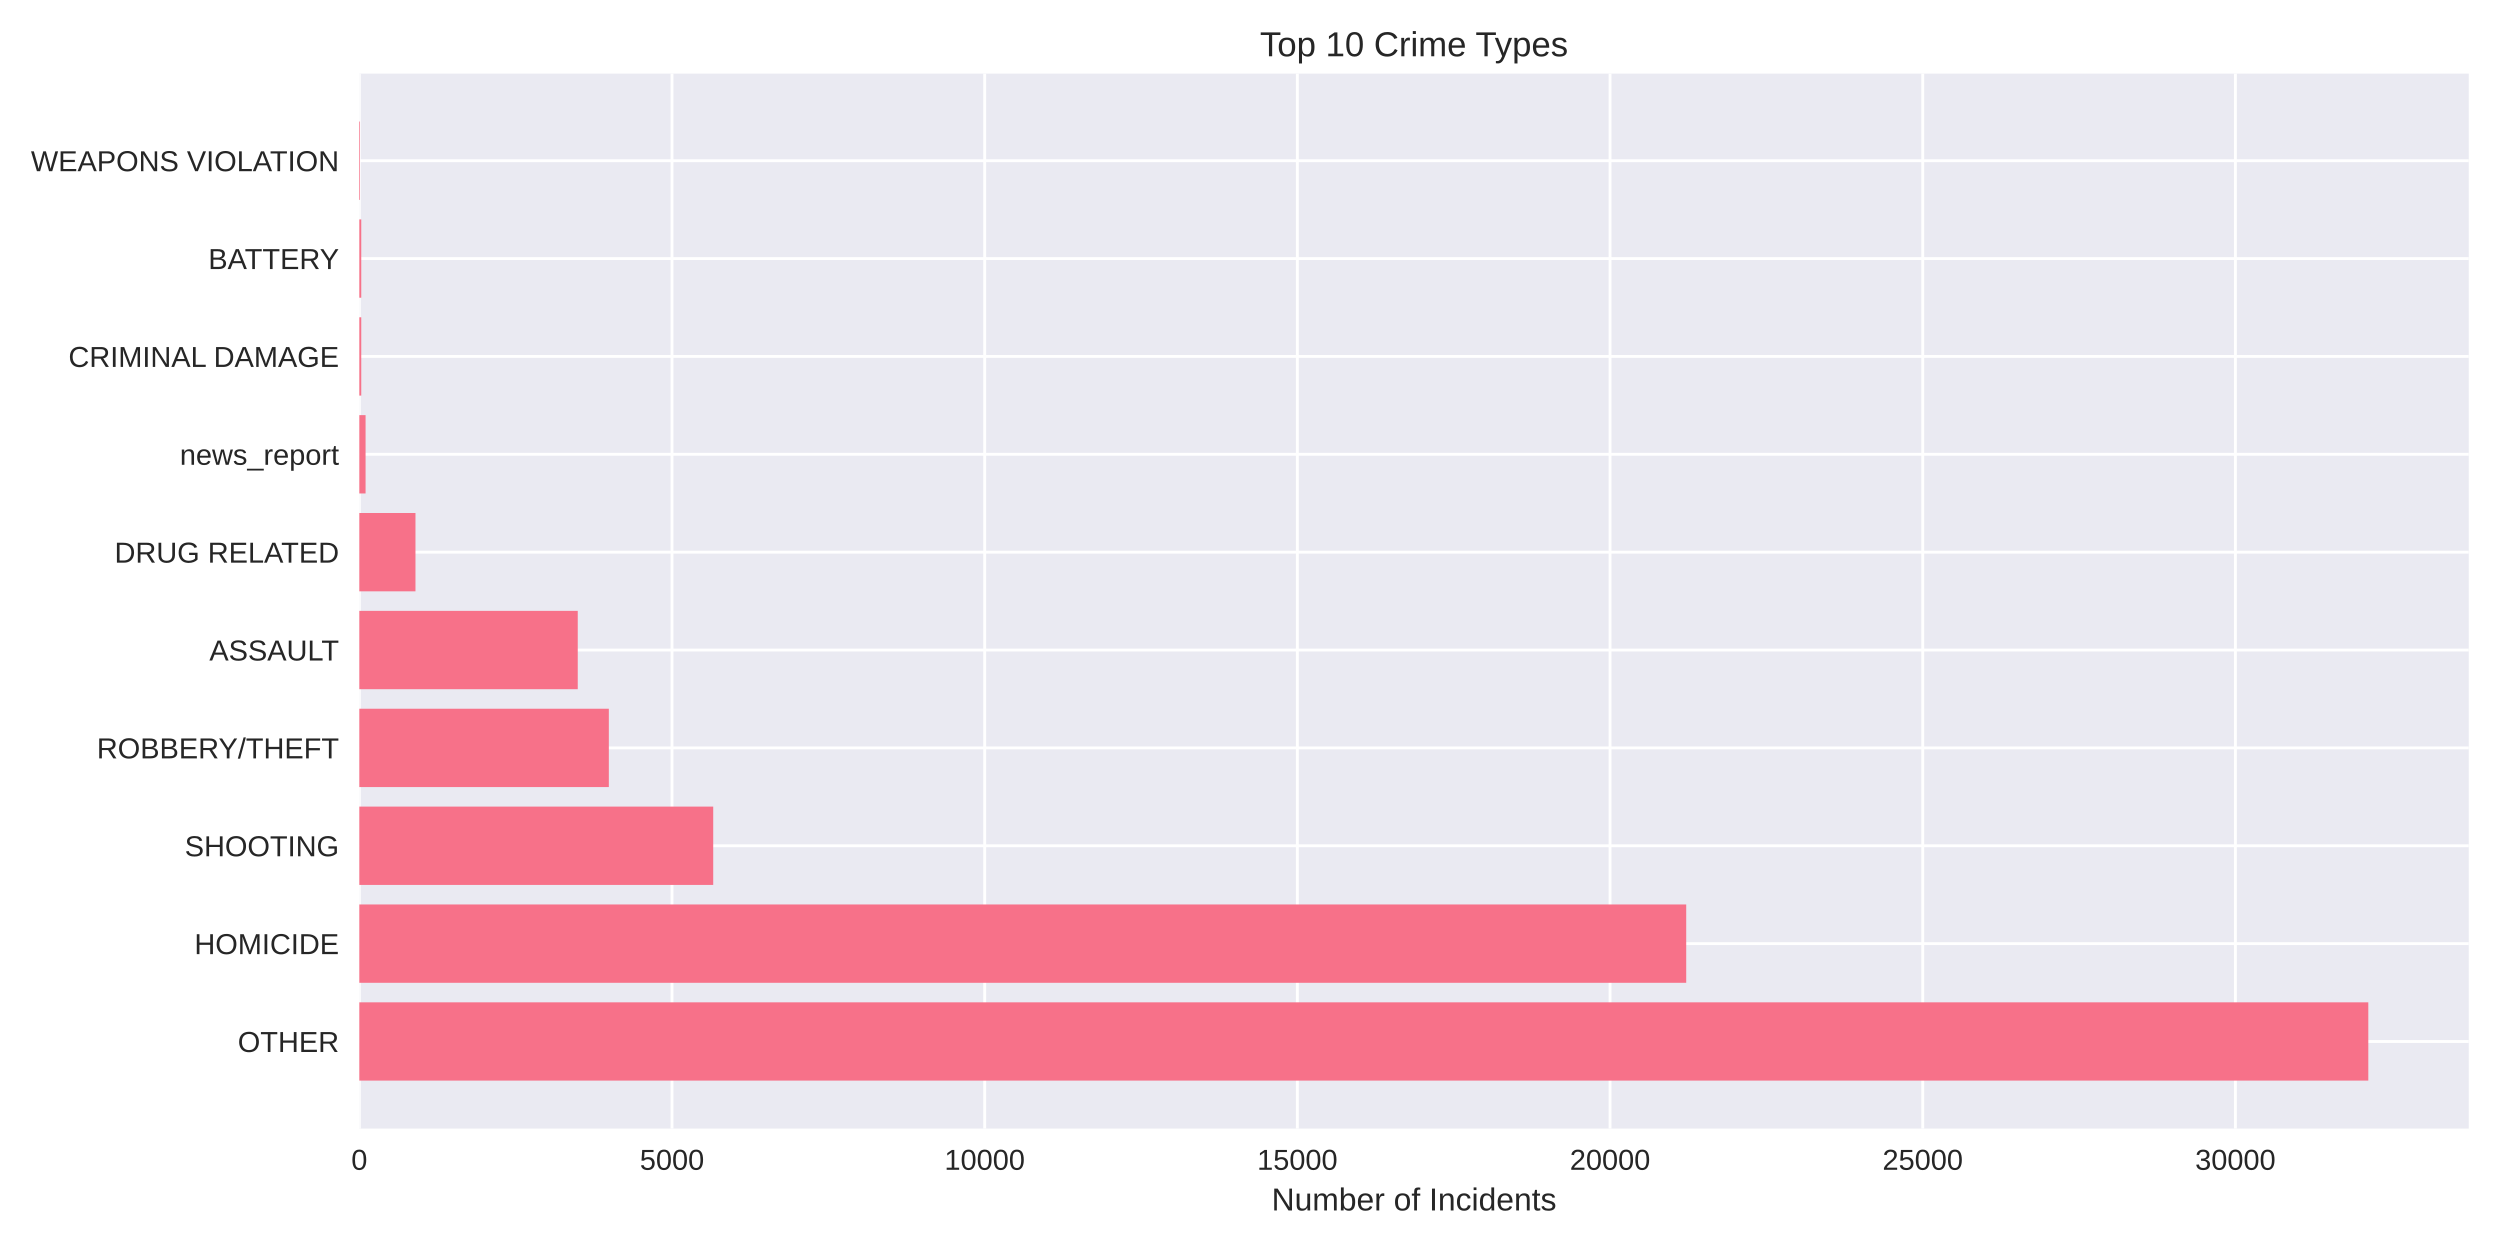
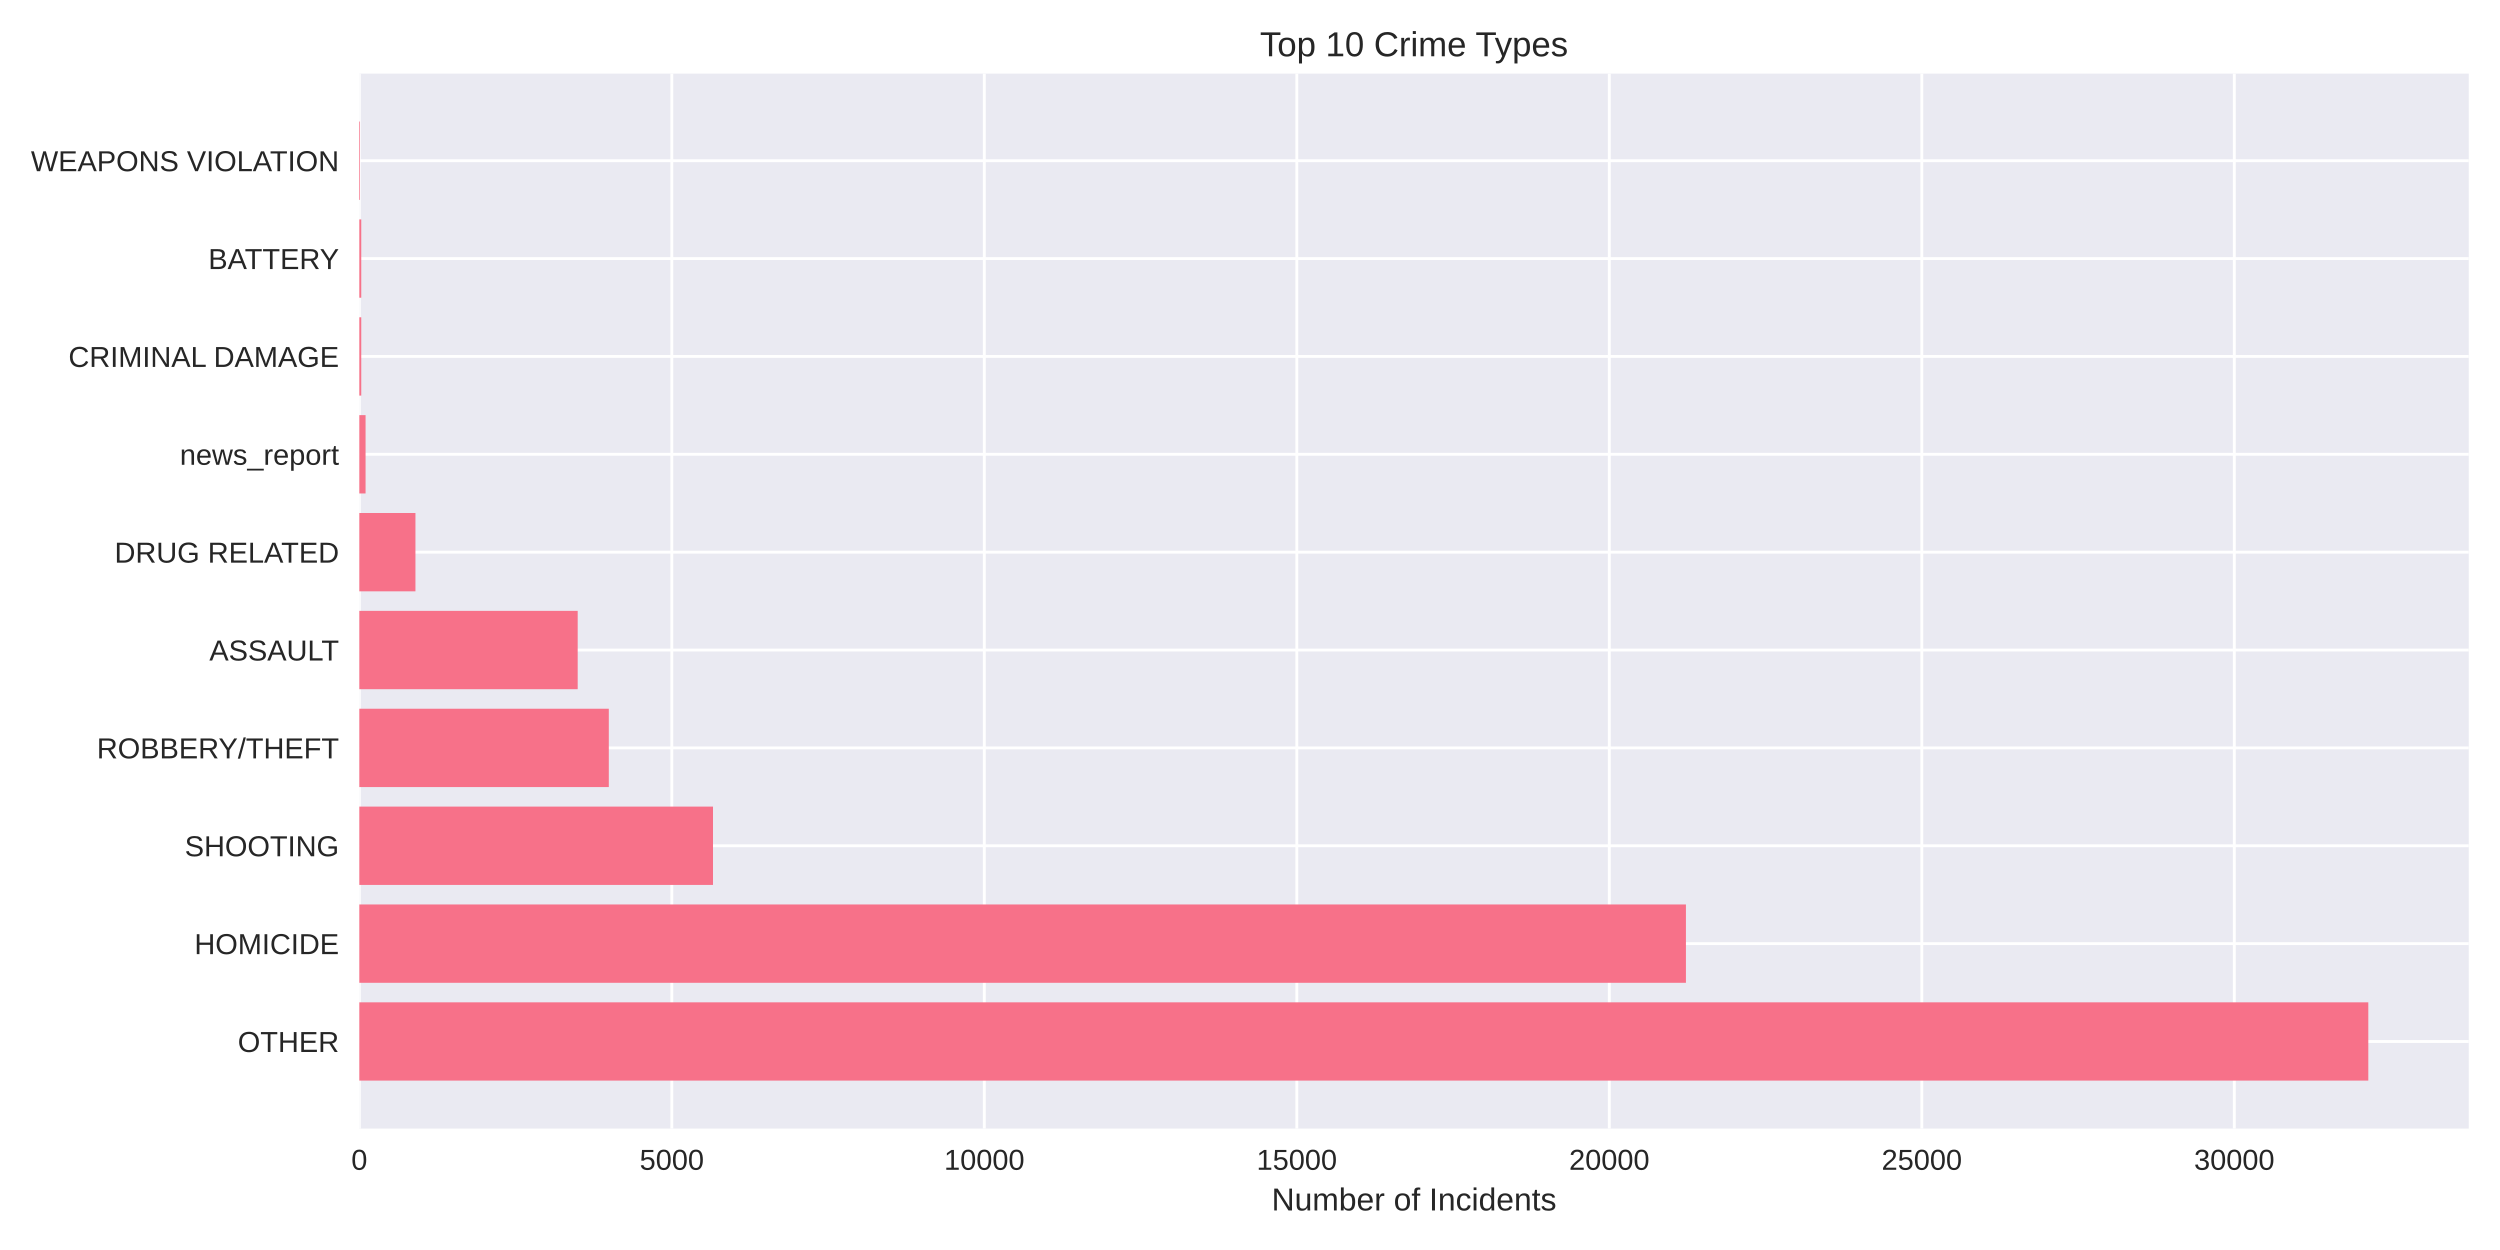
<svg xmlns="http://www.w3.org/2000/svg" width="864pt" height="432pt" viewBox="0 0 864 432" version="1.1">
  <defs>
    <style type="text/css">*{stroke-linejoin: round; stroke-linecap: butt}</style>
  </defs>
  <g id="figure_1">
    <g id="patch_1">
      <path d="M 0 432  L 864 432  L 864 0  L 0 0  z " style="fill: #ffffff" />
    </g>
    <g id="axes_1">
      <g id="patch_2">
        <path d="M 124.18 390.04  L 853.2 390.04  L 853.2 25.44  L 124.18 25.44  z " style="fill: #eaeaf2" />
      </g>
      <g id="matplotlib.axis_1">
        <g id="xtick_1">
          <g id="line2d_1">
-             <path d="M 124.18 390.04  L 124.18 25.44  " clip-path="url(#pb21e400eb3)" style="fill: none; stroke: #ffffff; stroke-linecap: round" />
+             <path d="M 124.18 390.04  L 124.18 25.44  " clip-path="url(#p008db8299f)" style="fill: none; stroke: #ffffff; stroke-linecap: round" />
          </g>
          <g id="line2d_2" />
          <g id="text_1">
            <text style="fill: #262626; font: 10px 'Arial', 'Liberation Sans', 'DejaVu Sans', 'Bitstream Vera Sans', sans-serif; text-anchor: middle" x="124.18" y="404.287" transform="rotate(-0 124.18 404.2869)">0</text>
          </g>
        </g>
        <g id="xtick_2">
          <g id="line2d_3">
-             <path d="M 232.243 390.04  L 232.243 25.44  " clip-path="url(#pb21e400eb3)" style="fill: none; stroke: #ffffff; stroke-linecap: round" />
+             <path d="M 232.179 390.04  L 232.179 25.44  " clip-path="url(#p008db8299f)" style="fill: none; stroke: #ffffff; stroke-linecap: round" />
          </g>
          <g id="line2d_4" />
          <g id="text_2">
-             <text style="fill: #262626; font: 10px 'Arial', 'Liberation Sans', 'DejaVu Sans', 'Bitstream Vera Sans', sans-serif; text-anchor: middle" x="232.243" y="404.287" transform="rotate(-0 232.243 404.2869)">5000</text>
+             <text style="fill: #262626; font: 10px 'Arial', 'Liberation Sans', 'DejaVu Sans', 'Bitstream Vera Sans', sans-serif; text-anchor: middle" x="232.179" y="404.287" transform="rotate(-0 232.1791 404.2869)">5000</text>
          </g>
        </g>
        <g id="xtick_3">
          <g id="line2d_5">
-             <path d="M 340.306 390.04  L 340.306 25.44  " clip-path="url(#pb21e400eb3)" style="fill: none; stroke: #ffffff; stroke-linecap: round" />
+             <path d="M 340.178 390.04  L 340.178 25.44  " clip-path="url(#p008db8299f)" style="fill: none; stroke: #ffffff; stroke-linecap: round" />
          </g>
          <g id="line2d_6" />
          <g id="text_3">
-             <text style="fill: #262626; font: 10px 'Arial', 'Liberation Sans', 'DejaVu Sans', 'Bitstream Vera Sans', sans-serif; text-anchor: middle" x="340.306" y="404.287" transform="rotate(-0 340.306 404.2869)">10000</text>
+             <text style="fill: #262626; font: 10px 'Arial', 'Liberation Sans', 'DejaVu Sans', 'Bitstream Vera Sans', sans-serif; text-anchor: middle" x="340.178" y="404.287" transform="rotate(-0 340.1782 404.2869)">10000</text>
          </g>
        </g>
        <g id="xtick_4">
          <g id="line2d_7">
-             <path d="M 448.369 390.04  L 448.369 25.44  " clip-path="url(#pb21e400eb3)" style="fill: none; stroke: #ffffff; stroke-linecap: round" />
+             <path d="M 448.177 390.04  L 448.177 25.44  " clip-path="url(#p008db8299f)" style="fill: none; stroke: #ffffff; stroke-linecap: round" />
          </g>
          <g id="line2d_8" />
          <g id="text_4">
-             <text style="fill: #262626; font: 10px 'Arial', 'Liberation Sans', 'DejaVu Sans', 'Bitstream Vera Sans', sans-serif; text-anchor: middle" x="448.369" y="404.287" transform="rotate(-0 448.369 404.2869)">15000</text>
+             <text style="fill: #262626; font: 10px 'Arial', 'Liberation Sans', 'DejaVu Sans', 'Bitstream Vera Sans', sans-serif; text-anchor: middle" x="448.177" y="404.287" transform="rotate(-0 448.1774 404.2869)">15000</text>
          </g>
        </g>
        <g id="xtick_5">
          <g id="line2d_9">
-             <path d="M 556.432 390.04  L 556.432 25.44  " clip-path="url(#pb21e400eb3)" style="fill: none; stroke: #ffffff; stroke-linecap: round" />
+             <path d="M 556.176 390.04  L 556.176 25.44  " clip-path="url(#p008db8299f)" style="fill: none; stroke: #ffffff; stroke-linecap: round" />
          </g>
          <g id="line2d_10" />
          <g id="text_5">
-             <text style="fill: #262626; font: 10px 'Arial', 'Liberation Sans', 'DejaVu Sans', 'Bitstream Vera Sans', sans-serif; text-anchor: middle" x="556.432" y="404.287" transform="rotate(-0 556.432 404.2869)">20000</text>
+             <text style="fill: #262626; font: 10px 'Arial', 'Liberation Sans', 'DejaVu Sans', 'Bitstream Vera Sans', sans-serif; text-anchor: middle" x="556.176" y="404.287" transform="rotate(-0 556.1765 404.2869)">20000</text>
          </g>
        </g>
        <g id="xtick_6">
          <g id="line2d_11">
-             <path d="M 664.495 390.04  L 664.495 25.44  " clip-path="url(#pb21e400eb3)" style="fill: none; stroke: #ffffff; stroke-linecap: round" />
+             <path d="M 664.176 390.04  L 664.176 25.44  " clip-path="url(#p008db8299f)" style="fill: none; stroke: #ffffff; stroke-linecap: round" />
          </g>
          <g id="line2d_12" />
          <g id="text_6">
-             <text style="fill: #262626; font: 10px 'Arial', 'Liberation Sans', 'DejaVu Sans', 'Bitstream Vera Sans', sans-serif; text-anchor: middle" x="664.495" y="404.287" transform="rotate(-0 664.495 404.2869)">25000</text>
+             <text style="fill: #262626; font: 10px 'Arial', 'Liberation Sans', 'DejaVu Sans', 'Bitstream Vera Sans', sans-serif; text-anchor: middle" x="664.176" y="404.287" transform="rotate(-0 664.1756 404.2869)">25000</text>
          </g>
        </g>
        <g id="xtick_7">
          <g id="line2d_13">
-             <path d="M 772.558 390.04  L 772.558 25.44  " clip-path="url(#pb21e400eb3)" style="fill: none; stroke: #ffffff; stroke-linecap: round" />
+             <path d="M 772.175 390.04  L 772.175 25.44  " clip-path="url(#p008db8299f)" style="fill: none; stroke: #ffffff; stroke-linecap: round" />
          </g>
          <g id="line2d_14" />
          <g id="text_7">
-             <text style="fill: #262626; font: 10px 'Arial', 'Liberation Sans', 'DejaVu Sans', 'Bitstream Vera Sans', sans-serif; text-anchor: middle" x="772.558" y="404.287" transform="rotate(-0 772.558 404.2869)">30000</text>
+             <text style="fill: #262626; font: 10px 'Arial', 'Liberation Sans', 'DejaVu Sans', 'Bitstream Vera Sans', sans-serif; text-anchor: middle" x="772.175" y="404.287" transform="rotate(-0 772.1747 404.2869)">30000</text>
          </g>
        </g>
        <g id="text_8">
          <text style="fill: #262626; font: 11px 'Arial', 'Liberation Sans', 'DejaVu Sans', 'Bitstream Vera Sans', sans-serif; text-anchor: middle" x="488.69" y="418.333" transform="rotate(-0 488.69 418.3334)">Number of Incidents</text>
        </g>
      </g>
      <g id="matplotlib.axis_2">
        <g id="ytick_1">
          <g id="line2d_15">
-             <path d="M 124.18 359.939  L 853.2 359.939  " clip-path="url(#pb21e400eb3)" style="fill: none; stroke: #ffffff; stroke-linecap: round" />
+             <path d="M 124.18 359.939  L 853.2 359.939  " clip-path="url(#p008db8299f)" style="fill: none; stroke: #ffffff; stroke-linecap: round" />
          </g>
          <g id="line2d_16" />
          <g id="text_9">
            <text style="fill: #262626; font: 10px 'Arial', 'Liberation Sans', 'DejaVu Sans', 'Bitstream Vera Sans', sans-serif; text-anchor: end" x="117.18" y="363.562" transform="rotate(-0 117.18 363.562)">OTHER</text>
          </g>
        </g>
        <g id="ytick_2">
          <g id="line2d_17">
-             <path d="M 124.18 326.117  L 853.2 326.117  " clip-path="url(#pb21e400eb3)" style="fill: none; stroke: #ffffff; stroke-linecap: round" />
+             <path d="M 124.18 326.117  L 853.2 326.117  " clip-path="url(#p008db8299f)" style="fill: none; stroke: #ffffff; stroke-linecap: round" />
          </g>
          <g id="line2d_18" />
          <g id="text_10">
            <text style="fill: #262626; font: 10px 'Arial', 'Liberation Sans', 'DejaVu Sans', 'Bitstream Vera Sans', sans-serif; text-anchor: end" x="117.18" y="329.74" transform="rotate(-0 117.18 329.7401)">HOMICIDE</text>
          </g>
        </g>
        <g id="ytick_3">
          <g id="line2d_19">
-             <path d="M 124.18 292.295  L 853.2 292.295  " clip-path="url(#pb21e400eb3)" style="fill: none; stroke: #ffffff; stroke-linecap: round" />
+             <path d="M 124.18 292.295  L 853.2 292.295  " clip-path="url(#p008db8299f)" style="fill: none; stroke: #ffffff; stroke-linecap: round" />
          </g>
          <g id="line2d_20" />
          <g id="text_11">
            <text style="fill: #262626; font: 10px 'Arial', 'Liberation Sans', 'DejaVu Sans', 'Bitstream Vera Sans', sans-serif; text-anchor: end" x="117.18" y="295.918" transform="rotate(-0 117.18 295.9182)">SHOOTING</text>
          </g>
        </g>
        <g id="ytick_4">
          <g id="line2d_21">
-             <path d="M 124.18 258.473  L 853.2 258.473  " clip-path="url(#pb21e400eb3)" style="fill: none; stroke: #ffffff; stroke-linecap: round" />
+             <path d="M 124.18 258.473  L 853.2 258.473  " clip-path="url(#p008db8299f)" style="fill: none; stroke: #ffffff; stroke-linecap: round" />
          </g>
          <g id="line2d_22" />
          <g id="text_12">
            <text style="fill: #262626; font: 10px 'Arial', 'Liberation Sans', 'DejaVu Sans', 'Bitstream Vera Sans', sans-serif; text-anchor: end" x="117.18" y="262.096" transform="rotate(-0 117.18 262.0963)">ROBBERY/THEFT</text>
          </g>
        </g>
        <g id="ytick_5">
          <g id="line2d_23">
-             <path d="M 124.18 224.651  L 853.2 224.651  " clip-path="url(#pb21e400eb3)" style="fill: none; stroke: #ffffff; stroke-linecap: round" />
+             <path d="M 124.18 224.651  L 853.2 224.651  " clip-path="url(#p008db8299f)" style="fill: none; stroke: #ffffff; stroke-linecap: round" />
          </g>
          <g id="line2d_24" />
          <g id="text_13">
            <text style="fill: #262626; font: 10px 'Arial', 'Liberation Sans', 'DejaVu Sans', 'Bitstream Vera Sans', sans-serif; text-anchor: end" x="117.18" y="228.274" transform="rotate(-0 117.18 228.2744)">ASSAULT</text>
          </g>
        </g>
        <g id="ytick_6">
          <g id="line2d_25">
-             <path d="M 124.18 190.829  L 853.2 190.829  " clip-path="url(#pb21e400eb3)" style="fill: none; stroke: #ffffff; stroke-linecap: round" />
+             <path d="M 124.18 190.829  L 853.2 190.829  " clip-path="url(#p008db8299f)" style="fill: none; stroke: #ffffff; stroke-linecap: round" />
          </g>
          <g id="line2d_26" />
          <g id="text_14">
            <text style="fill: #262626; font: 10px 'Arial', 'Liberation Sans', 'DejaVu Sans', 'Bitstream Vera Sans', sans-serif; text-anchor: end" x="117.18" y="194.452" transform="rotate(-0 117.18 194.4525)">DRUG RELATED</text>
          </g>
        </g>
        <g id="ytick_7">
          <g id="line2d_27">
-             <path d="M 124.18 157.007  L 853.2 157.007  " clip-path="url(#pb21e400eb3)" style="fill: none; stroke: #ffffff; stroke-linecap: round" />
+             <path d="M 124.18 157.007  L 853.2 157.007  " clip-path="url(#p008db8299f)" style="fill: none; stroke: #ffffff; stroke-linecap: round" />
          </g>
          <g id="line2d_28" />
          <g id="text_15">
            <text style="fill: #262626; font: 10px 'Arial', 'Liberation Sans', 'DejaVu Sans', 'Bitstream Vera Sans', sans-serif; text-anchor: end" x="117.18" y="160.631" transform="rotate(-0 117.18 160.6306)">news_report</text>
          </g>
        </g>
        <g id="ytick_8">
          <g id="line2d_29">
-             <path d="M 124.18 123.185  L 853.2 123.185  " clip-path="url(#pb21e400eb3)" style="fill: none; stroke: #ffffff; stroke-linecap: round" />
+             <path d="M 124.18 123.185  L 853.2 123.185  " clip-path="url(#p008db8299f)" style="fill: none; stroke: #ffffff; stroke-linecap: round" />
          </g>
          <g id="line2d_30" />
          <g id="text_16">
            <text style="fill: #262626; font: 10px 'Arial', 'Liberation Sans', 'DejaVu Sans', 'Bitstream Vera Sans', sans-serif; text-anchor: end" x="117.18" y="126.809" transform="rotate(-0 117.18 126.8087)">CRIMINAL DAMAGE</text>
          </g>
        </g>
        <g id="ytick_9">
          <g id="line2d_31">
-             <path d="M 124.18 89.363  L 853.2 89.363  " clip-path="url(#pb21e400eb3)" style="fill: none; stroke: #ffffff; stroke-linecap: round" />
+             <path d="M 124.18 89.363  L 853.2 89.363  " clip-path="url(#p008db8299f)" style="fill: none; stroke: #ffffff; stroke-linecap: round" />
          </g>
          <g id="line2d_32" />
          <g id="text_17">
            <text style="fill: #262626; font: 10px 'Arial', 'Liberation Sans', 'DejaVu Sans', 'Bitstream Vera Sans', sans-serif; text-anchor: end" x="117.18" y="92.987" transform="rotate(-0 117.18 92.98681)">BATTERY</text>
          </g>
        </g>
        <g id="ytick_10">
          <g id="line2d_33">
-             <path d="M 124.18 55.541  L 853.2 55.541  " clip-path="url(#pb21e400eb3)" style="fill: none; stroke: #ffffff; stroke-linecap: round" />
+             <path d="M 124.18 55.541  L 853.2 55.541  " clip-path="url(#p008db8299f)" style="fill: none; stroke: #ffffff; stroke-linecap: round" />
          </g>
          <g id="line2d_34" />
          <g id="text_18">
            <text style="fill: #262626; font: 10px 'Arial', 'Liberation Sans', 'DejaVu Sans', 'Bitstream Vera Sans', sans-serif; text-anchor: end" x="117.18" y="59.165" transform="rotate(-0 117.18 59.16492)">WEAPONS VIOLATION</text>
          </g>
        </g>
      </g>
      <g id="patch_3">
-         <path d="M 124.18 373.467  L 818.485 373.467  L 818.485 346.41  L 124.18 346.41  z " clip-path="url(#pb21e400eb3)" style="fill: #f77189" />
+         <path d="M 124.18 373.467  L 818.485 373.467  L 818.485 346.41  L 124.18 346.41  z " clip-path="url(#p008db8299f)" style="fill: #f77189" />
      </g>
      <g id="patch_4">
-         <path d="M 124.18 339.645  L 582.756 339.645  L 582.756 312.588  L 124.18 312.588  z " clip-path="url(#pb21e400eb3)" style="fill: #f77189" />
+         <path d="M 124.18 339.645  L 582.658 339.645  L 582.658 312.588  L 124.18 312.588  z " clip-path="url(#p008db8299f)" style="fill: #f77189" />
      </g>
      <g id="patch_5">
-         <path d="M 124.18 305.823  L 246.486 305.823  L 246.486 278.766  L 124.18 278.766  z " clip-path="url(#pb21e400eb3)" style="fill: #f77189" />
+         <path d="M 124.18 305.823  L 246.413 305.823  L 246.413 278.766  L 124.18 278.766  z " clip-path="url(#p008db8299f)" style="fill: #f77189" />
      </g>
      <g id="patch_6">
-         <path d="M 124.18 272.002  L 210.414 272.002  L 210.414 244.944  L 124.18 244.944  z " clip-path="url(#pb21e400eb3)" style="fill: #f77189" />
+         <path d="M 124.18 272.002  L 210.406 272.002  L 210.406 244.944  L 124.18 244.944  z " clip-path="url(#p008db8299f)" style="fill: #f77189" />
      </g>
      <g id="patch_7">
-         <path d="M 124.18 238.18  L 199.673 238.18  L 199.673 211.122  L 124.18 211.122  z " clip-path="url(#pb21e400eb3)" style="fill: #f77189" />
+         <path d="M 124.18 238.18  L 199.65 238.18  L 199.65 211.122  L 124.18 211.122  z " clip-path="url(#p008db8299f)" style="fill: #f77189" />
      </g>
      <g id="patch_8">
-         <path d="M 124.18 204.358  L 143.588 204.358  L 143.588 177.3  L 124.18 177.3  z " clip-path="url(#pb21e400eb3)" style="fill: #f77189" />
+         <path d="M 124.18 204.358  L 143.577 204.358  L 143.577 177.3  L 124.18 177.3  z " clip-path="url(#p008db8299f)" style="fill: #f77189" />
      </g>
      <g id="patch_9">
-         <path d="M 124.18 170.536  L 126.341 170.536  L 126.341 143.478  L 124.18 143.478  z " clip-path="url(#pb21e400eb3)" style="fill: #f77189" />
+         <path d="M 124.18 170.536  L 126.34 170.536  L 126.34 143.478  L 124.18 143.478  z " clip-path="url(#p008db8299f)" style="fill: #f77189" />
      </g>
      <g id="patch_10">
-         <path d="M 124.18 136.714  L 124.85 136.714  L 124.85 109.657  L 124.18 109.657  z " clip-path="url(#pb21e400eb3)" style="fill: #f77189" />
+         <path d="M 124.18 136.714  L 124.85 136.714  L 124.85 109.657  L 124.18 109.657  z " clip-path="url(#p008db8299f)" style="fill: #f77189" />
      </g>
      <g id="patch_11">
-         <path d="M 124.18 102.892  L 124.85 102.892  L 124.85 75.835  L 124.18 75.835  z " clip-path="url(#pb21e400eb3)" style="fill: #f77189" />
+         <path d="M 124.18 102.892  L 124.85 102.892  L 124.85 75.835  L 124.18 75.835  z " clip-path="url(#p008db8299f)" style="fill: #f77189" />
      </g>
      <g id="patch_12">
-         <path d="M 124.18 69.07  L 124.418 69.07  L 124.418 42.013  L 124.18 42.013  z " clip-path="url(#pb21e400eb3)" style="fill: #f77189" />
+         <path d="M 124.18 69.07  L 124.418 69.07  L 124.418 42.013  L 124.18 42.013  z " clip-path="url(#p008db8299f)" style="fill: #f77189" />
      </g>
      <g id="patch_13">
        <path d="M 124.18 390.04  L 124.18 25.44  " style="fill: none" />
      </g>
      <g id="patch_14">
        <path d="M 853.2 390.04  L 853.2 25.44  " style="fill: none" />
      </g>
      <g id="patch_15">
        <path d="M 124.18 390.04  L 853.2 390.04  " style="fill: none" />
      </g>
      <g id="patch_16">
        <path d="M 124.18 25.44  L 853.2 25.44  " style="fill: none" />
      </g>
      <g id="text_19">
        <text style="fill: #262626; font: 12px 'Arial', 'Liberation Sans', 'DejaVu Sans', 'Bitstream Vera Sans', sans-serif; text-anchor: middle" x="488.69" y="19.44" transform="rotate(-0 488.69 19.44)">Top 10 Crime Types</text>
      </g>
    </g>
  </g>
  <defs>
-     <clipPath id="pb21e400eb3">
+     <clipPath id="p008db8299f">
      <rect x="124.18" y="25.44" width="729.02" height="364.6" />
    </clipPath>
  </defs>
</svg>
